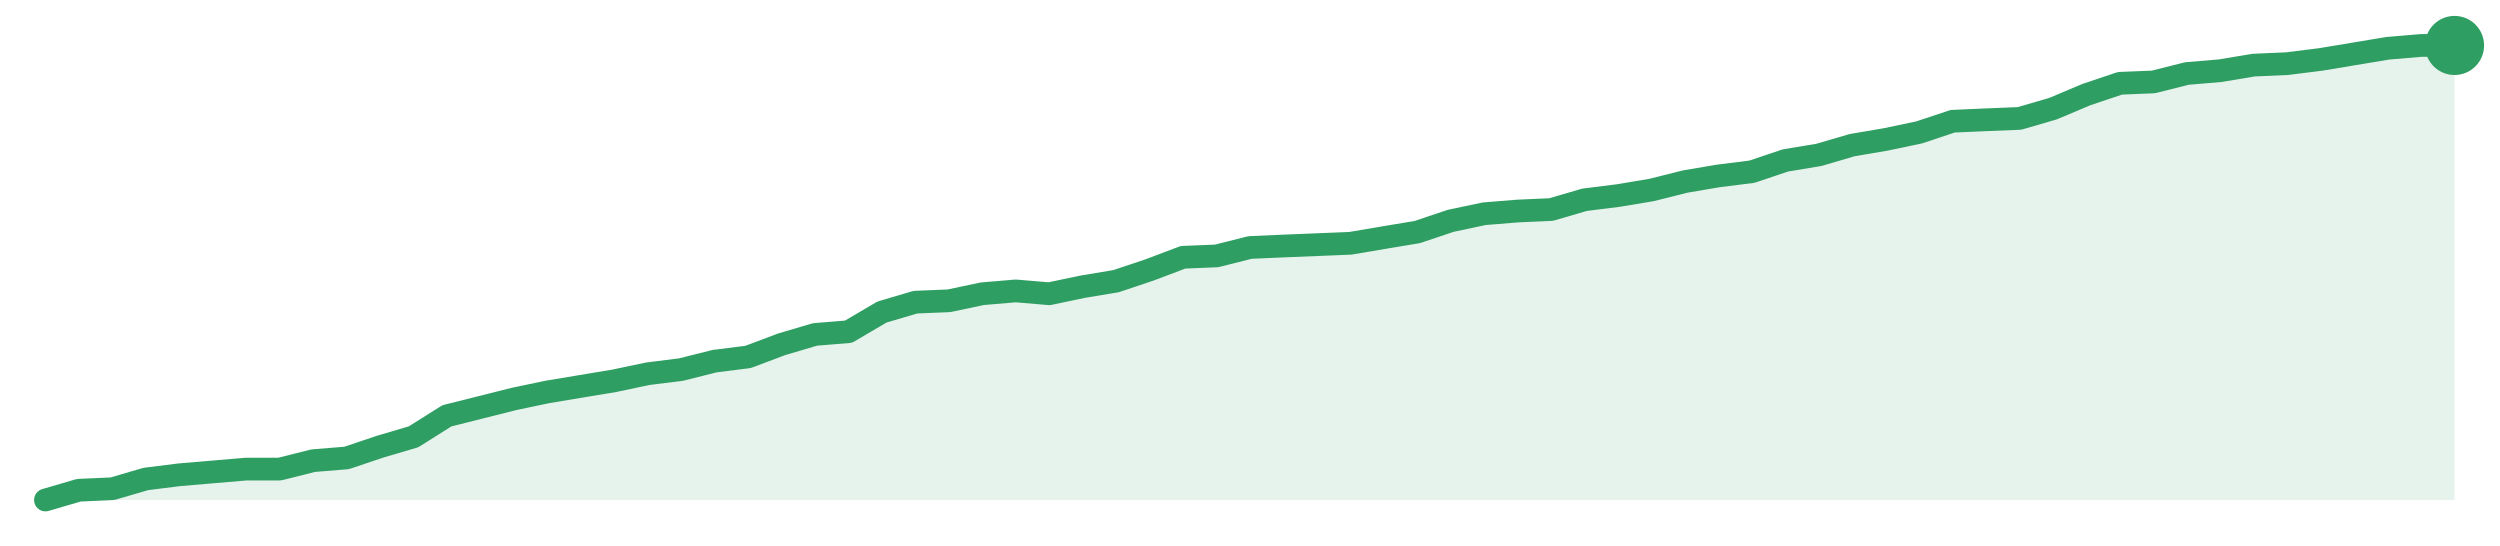
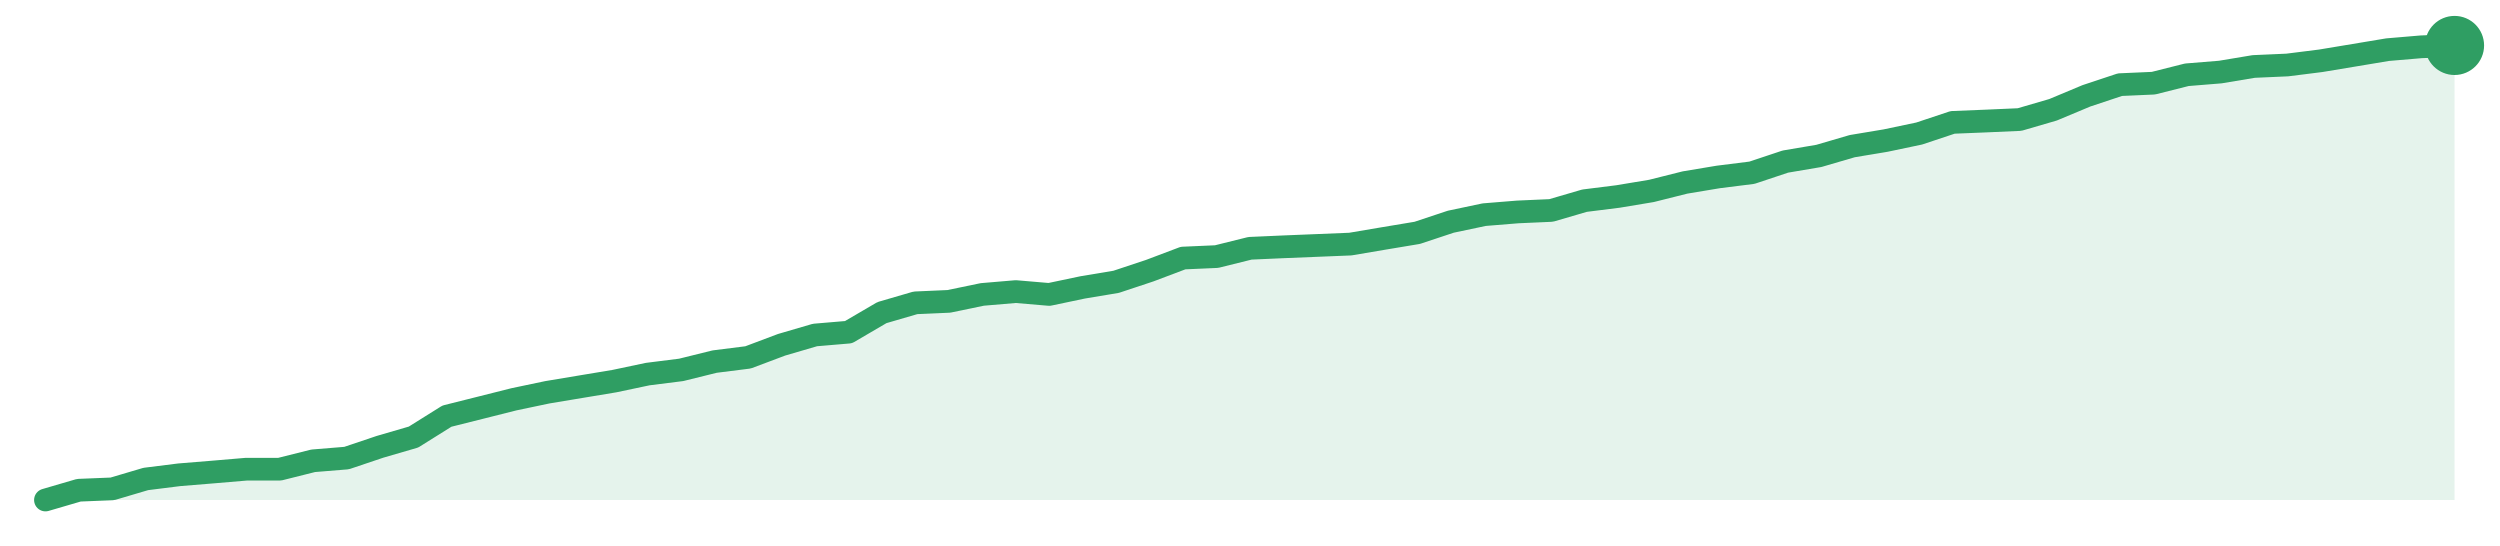
<svg xmlns="http://www.w3.org/2000/svg" width="220" height="48" viewBox="0 0 220 48" role="img" aria-label="trend">
-   <path d="M4.0,44.0 L4.0,44.0 L6.94,43.14 L9.89,43.01 L12.83,42.15 L15.78,41.78 L18.72,41.53 L21.67,41.28 L24.61,41.28 L27.56,40.54 L30.5,40.3 L33.44,39.31 L36.39,38.44 L39.33,36.59 L42.28,35.85 L45.22,35.11 L48.17,34.49 L51.11,34.0 L54.06,33.51 L57.0,32.89 L59.94,32.52 L62.89,31.78 L65.83,31.41 L68.78,30.3 L71.72,29.43 L74.67,29.19 L77.61,27.46 L80.56,26.59 L83.5,26.47 L86.44,25.85 L89.39,25.6 L92.33,25.85 L95.28,25.23 L98.22,24.74 L101.17,23.75 L104.11,22.64 L107.06,22.52 L110.0,21.78 L112.94,21.65 L115.89,21.53 L118.83,21.41 L121.78,20.91 L124.72,20.42 L127.67,19.43 L130.61,18.81 L133.56,18.57 L136.5,18.44 L139.44,17.58 L142.39,17.21 L145.33,16.72 L148.28,15.98 L151.22,15.48 L154.17,15.11 L157.11,14.12 L160.06,13.63 L163.0,12.77 L165.94,12.27 L168.89,11.65 L171.83,10.67 L174.78,10.54 L177.72,10.42 L180.67,9.56 L183.61,8.32 L186.56,7.33 L189.5,7.21 L192.44,6.47 L195.39,6.22 L198.33,5.73 L201.28,5.6 L204.22,5.23 L207.17,4.74 L210.11,4.25 L213.06,4.0 L216.0,4.0 L216.0,44.0 Z" fill="#2f9e631f" />
-   <path d="M4.0,44.0 L6.94,43.14 L9.89,43.01 L12.83,42.15 L15.78,41.78 L18.72,41.53 L21.67,41.28 L24.61,41.28 L27.56,40.54 L30.5,40.3 L33.44,39.31 L36.39,38.44 L39.33,36.59 L42.28,35.85 L45.22,35.11 L48.17,34.49 L51.11,34.0 L54.06,33.51 L57.0,32.89 L59.94,32.52 L62.89,31.78 L65.83,31.41 L68.78,30.3 L71.72,29.43 L74.67,29.19 L77.61,27.46 L80.56,26.59 L83.5,26.47 L86.44,25.85 L89.39,25.6 L92.33,25.85 L95.28,25.23 L98.22,24.74 L101.17,23.75 L104.11,22.64 L107.06,22.52 L110.0,21.78 L112.94,21.65 L115.89,21.53 L118.83,21.41 L121.78,20.91 L124.72,20.42 L127.67,19.43 L130.61,18.81 L133.56,18.57 L136.5,18.44 L139.44,17.58 L142.39,17.21 L145.33,16.72 L148.28,15.98 L151.22,15.48 L154.17,15.11 L157.11,14.12 L160.06,13.63 L163.0,12.77 L165.94,12.27 L168.89,11.65 L171.83,10.67 L174.78,10.54 L177.72,10.42 L180.67,9.56 L183.61,8.32 L186.56,7.33 L189.5,7.21 L192.44,6.47 L195.39,6.22 L198.33,5.73 L201.28,5.6 L204.22,5.23 L207.17,4.74 L210.11,4.25 L213.06,4.0 L216.0,4.0" fill="none" stroke="#2f9e63" stroke-width="2" stroke-linejoin="round" stroke-linecap="round" />
+   <path d="M4.0,44.0 L4.0,44.0 L6.94,43.14 L9.89,43.02 L12.83,42.15 L15.78,41.78 L18.72,41.54 L21.67,41.29 L24.61,41.29 L27.56,40.55 L30.5,40.31 L33.44,39.32 L36.39,38.46 L39.33,36.62 L42.28,35.88 L45.22,35.14 L48.17,34.52 L51.11,34.03 L54.06,33.54 L57.0,32.92 L59.94,32.55 L62.89,31.82 L65.83,31.45 L68.78,30.34 L71.72,29.48 L74.67,29.23 L77.61,27.51 L80.56,26.65 L83.5,26.52 L86.44,25.91 L89.39,25.66 L92.33,25.91 L95.28,25.29 L98.22,24.8 L101.17,23.82 L104.11,22.71 L107.06,22.58 L110.0,21.85 L112.94,21.72 L115.89,21.6 L118.83,21.48 L121.78,20.98 L124.72,20.49 L127.67,19.51 L130.61,18.89 L133.56,18.65 L136.5,18.52 L139.44,17.66 L142.39,17.29 L145.33,16.8 L148.28,16.06 L151.22,15.57 L154.17,15.2 L157.11,14.22 L160.06,13.72 L163.0,12.86 L165.94,12.37 L168.89,11.75 L171.83,10.77 L174.78,10.65 L177.72,10.52 L180.67,9.66 L183.61,8.43 L186.56,7.45 L189.5,7.32 L192.44,6.58 L195.39,6.34 L198.33,5.85 L201.28,5.72 L204.22,5.35 L207.17,4.86 L210.11,4.37 L213.06,4.12 L216.0,4.0 L216.0,44.0 Z" fill="#2f9e631f" />
+   <path d="M4.0,44.0 L6.94,43.14 L9.89,43.02 L12.83,42.15 L15.78,41.78 L18.72,41.54 L21.67,41.29 L24.61,41.29 L27.56,40.55 L30.5,40.31 L33.44,39.32 L36.39,38.46 L39.33,36.62 L42.28,35.88 L45.22,35.14 L48.17,34.52 L51.11,34.03 L54.06,33.54 L57.0,32.92 L59.94,32.55 L62.89,31.82 L65.83,31.45 L68.78,30.34 L71.72,29.48 L74.67,29.23 L77.61,27.51 L80.56,26.65 L83.5,26.52 L86.44,25.91 L89.39,25.66 L92.33,25.91 L95.28,25.29 L98.22,24.8 L101.17,23.82 L104.11,22.71 L107.06,22.58 L110.0,21.85 L112.94,21.72 L115.89,21.6 L118.83,21.48 L121.78,20.98 L124.72,20.49 L127.67,19.51 L130.61,18.89 L133.56,18.65 L136.5,18.52 L139.44,17.66 L142.39,17.29 L145.33,16.8 L148.28,16.06 L151.22,15.57 L154.17,15.2 L157.11,14.22 L160.06,13.72 L163.0,12.86 L165.94,12.37 L168.89,11.75 L171.83,10.77 L174.78,10.65 L177.72,10.52 L180.67,9.66 L183.61,8.43 L186.56,7.45 L189.5,7.32 L192.44,6.58 L195.39,6.34 L198.33,5.85 L201.28,5.72 L204.22,5.35 L207.17,4.86 L210.11,4.37 L213.06,4.12 L216.0,4.0" fill="none" stroke="#2f9e63" stroke-width="2" stroke-linejoin="round" stroke-linecap="round" />
  <circle cx="216.0" cy="4.0" r="2.6" fill="#2f9e63" />
</svg>
